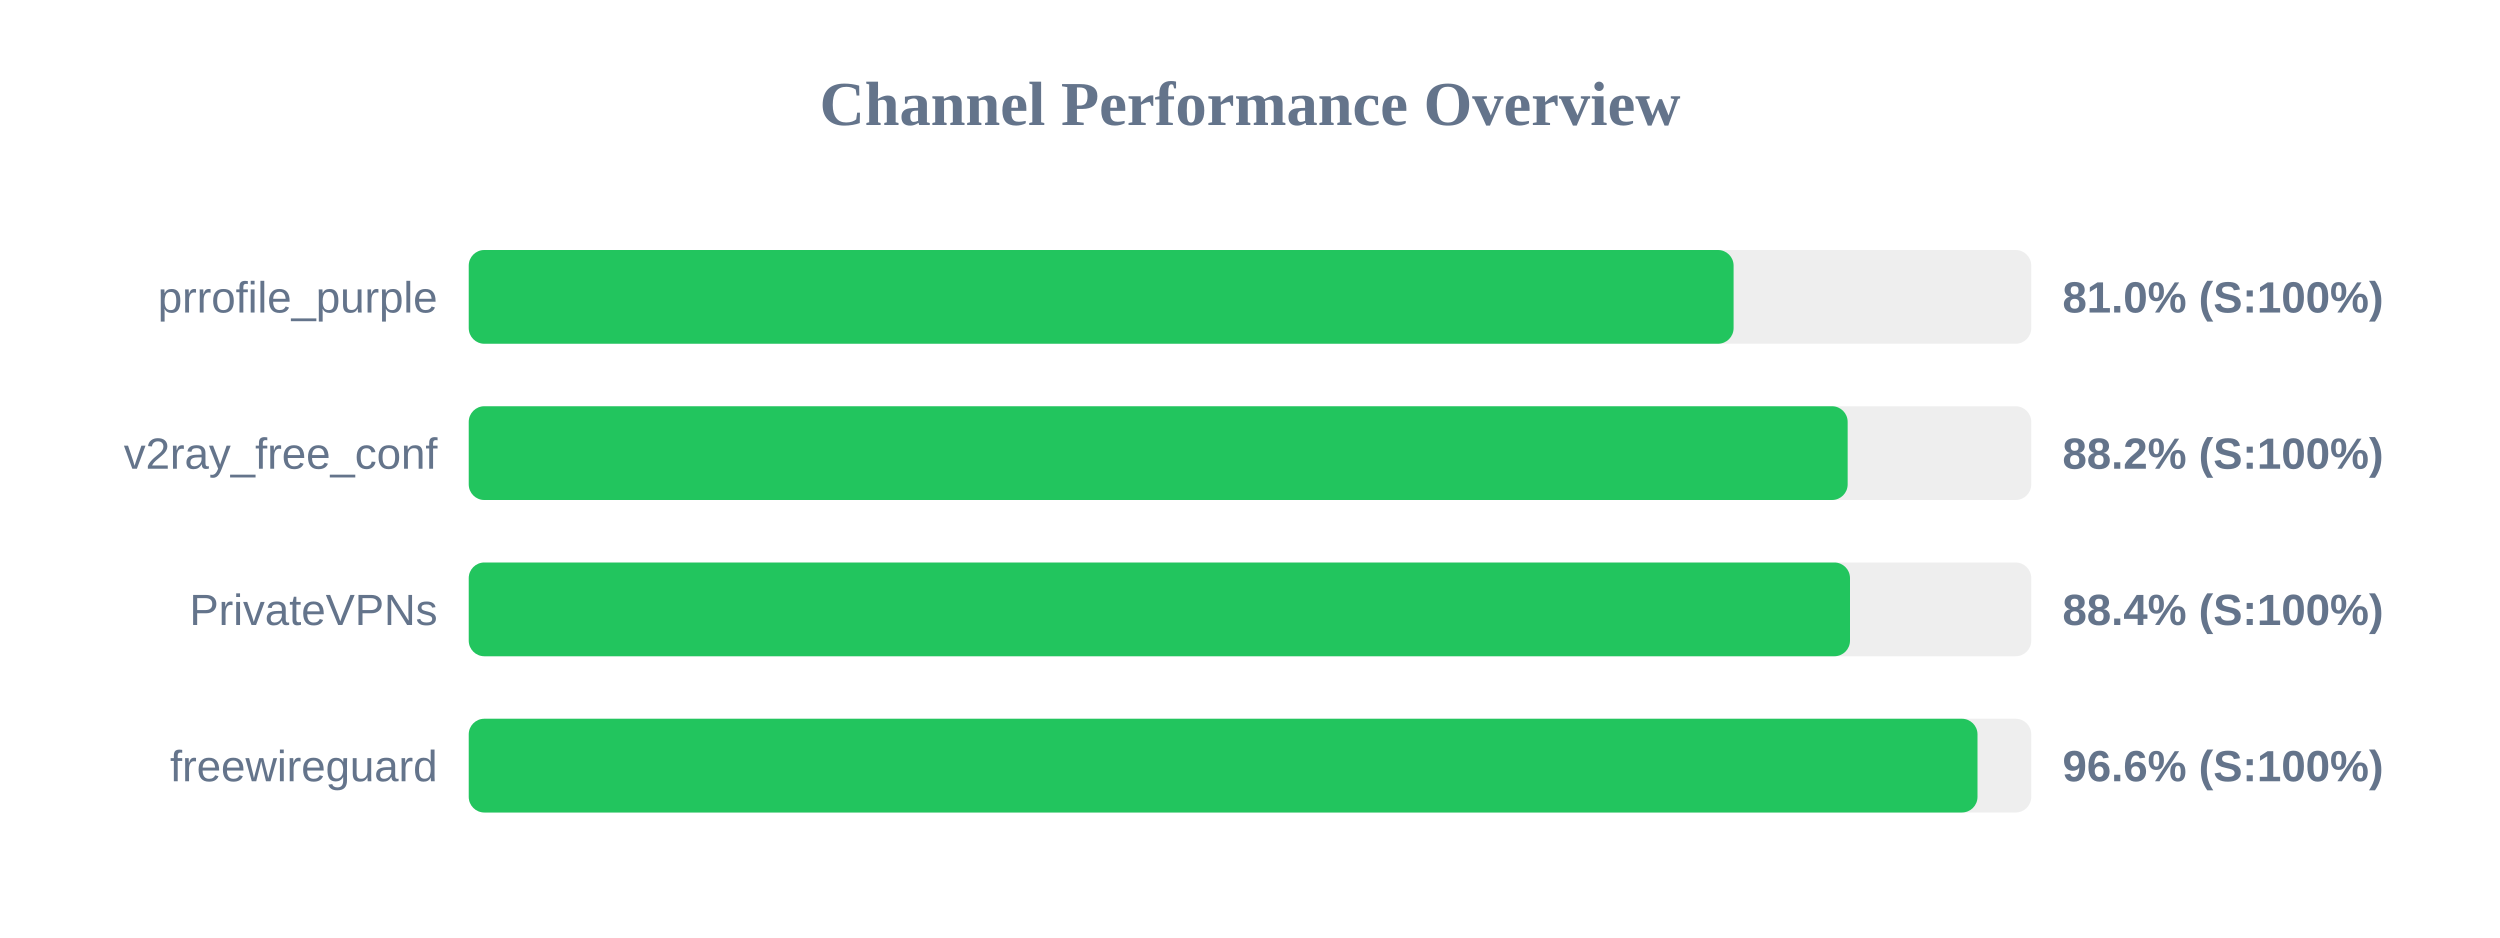
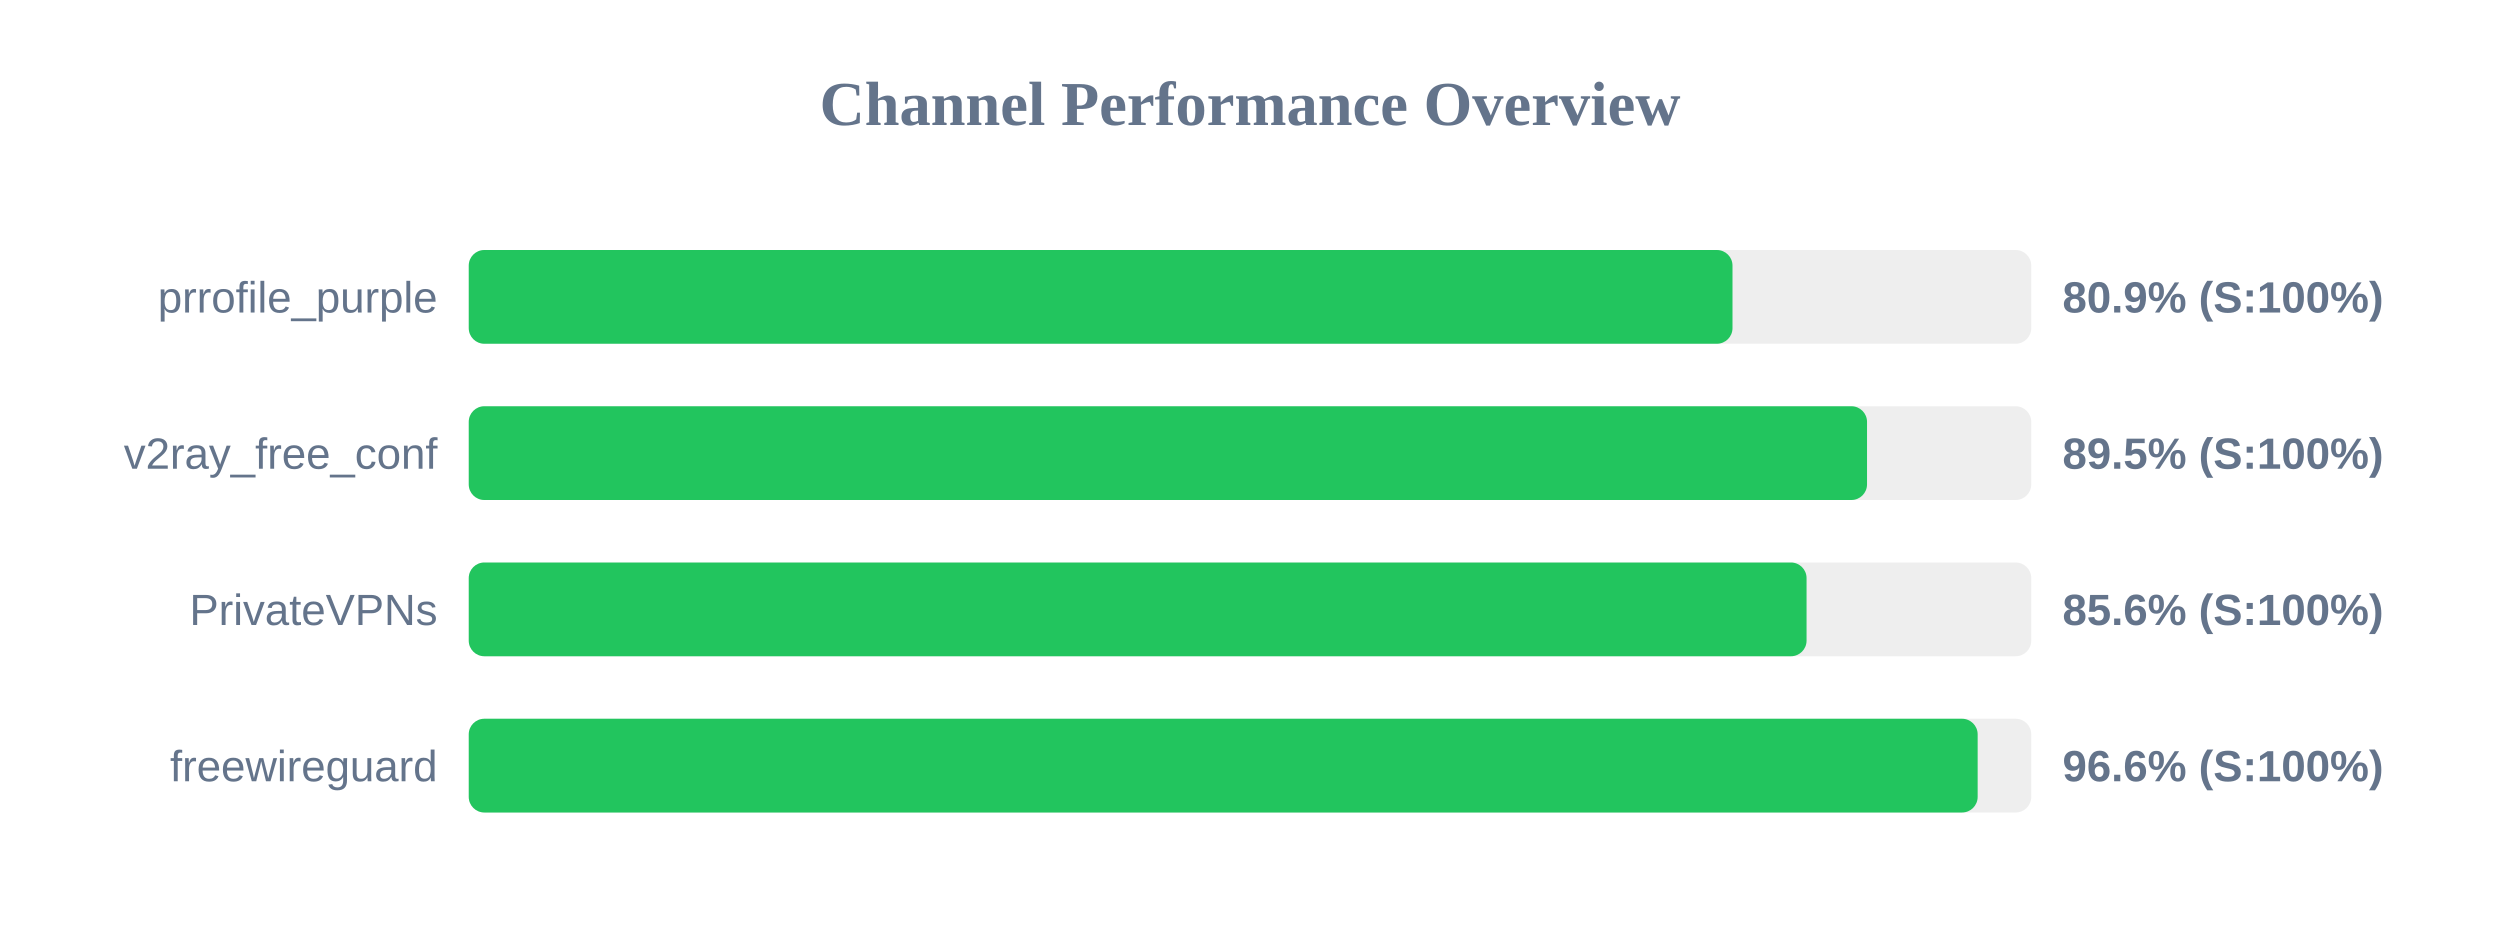
<svg xmlns="http://www.w3.org/2000/svg" width="800" height="300" version="1.1">
  <style>
        .row { font: 14px Arial; fill: #64748b; }
        .score { font: bold 14px Arial; fill: #64748b; }
    </style>
  <text x="400" y="40" text-anchor="middle" font-size="20px" font-weight="bold" fill="#64748b">Channel Performance Overview</text>
  <rect x="150" y="80" width="500" height="30" fill="#eee" rx="5" />
-   <rect x="150" y="80" width="404.75" height="30" fill="#22c55e" rx="5" />
+   <rect x="150" y="80" width="404.4" height="30" fill="#22c55e" rx="5" />
  <text x="140" y="100" text-anchor="end" class="row">prrofile_purple</text>
-   <text x="660" y="100" text-anchor="start" class="score">81.0% (S:100%)</text>
+   <text x="660" y="100" text-anchor="start" class="score">80.9% (S:100%)</text>
  <rect x="150" y="130" width="500" height="30" fill="#eee" rx="5" />
-   <rect x="150" y="130" width="441.25" height="30" fill="#22c55e" rx="5" />
+   <rect x="150" y="130" width="447.45" height="30" fill="#22c55e" rx="5" />
  <text x="140" y="150" text-anchor="end" class="row">v2ray_free_conf</text>
-   <text x="660" y="150" text-anchor="start" class="score">88.2% (S:100%)</text>
+   <text x="660" y="150" text-anchor="start" class="score">89.5% (S:100%)</text>
  <rect x="150" y="180" width="500" height="30" fill="#eee" rx="5" />
-   <rect x="150" y="180" width="442.0" height="30" fill="#22c55e" rx="5" />
+   <rect x="150" y="180" width="428.1" height="30" fill="#22c55e" rx="5" />
  <text x="140" y="200" text-anchor="end" class="row">PrivateVPNs</text>
-   <text x="660" y="200" text-anchor="start" class="score">88.4% (S:100%)</text>
+   <text x="660" y="200" text-anchor="start" class="score">85.6% (S:100%)</text>
  <rect x="150" y="230" width="500" height="30" fill="#eee" rx="5" />
-   <rect x="150" y="230" width="482.8" height="30" fill="#22c55e" rx="5" />
+   <rect x="150" y="230" width="482.85" height="30" fill="#22c55e" rx="5" />
  <text x="140" y="250" text-anchor="end" class="row">freewireguard</text>
  <text x="660" y="250" text-anchor="start" class="score">96.6% (S:100%)</text>
</svg>
